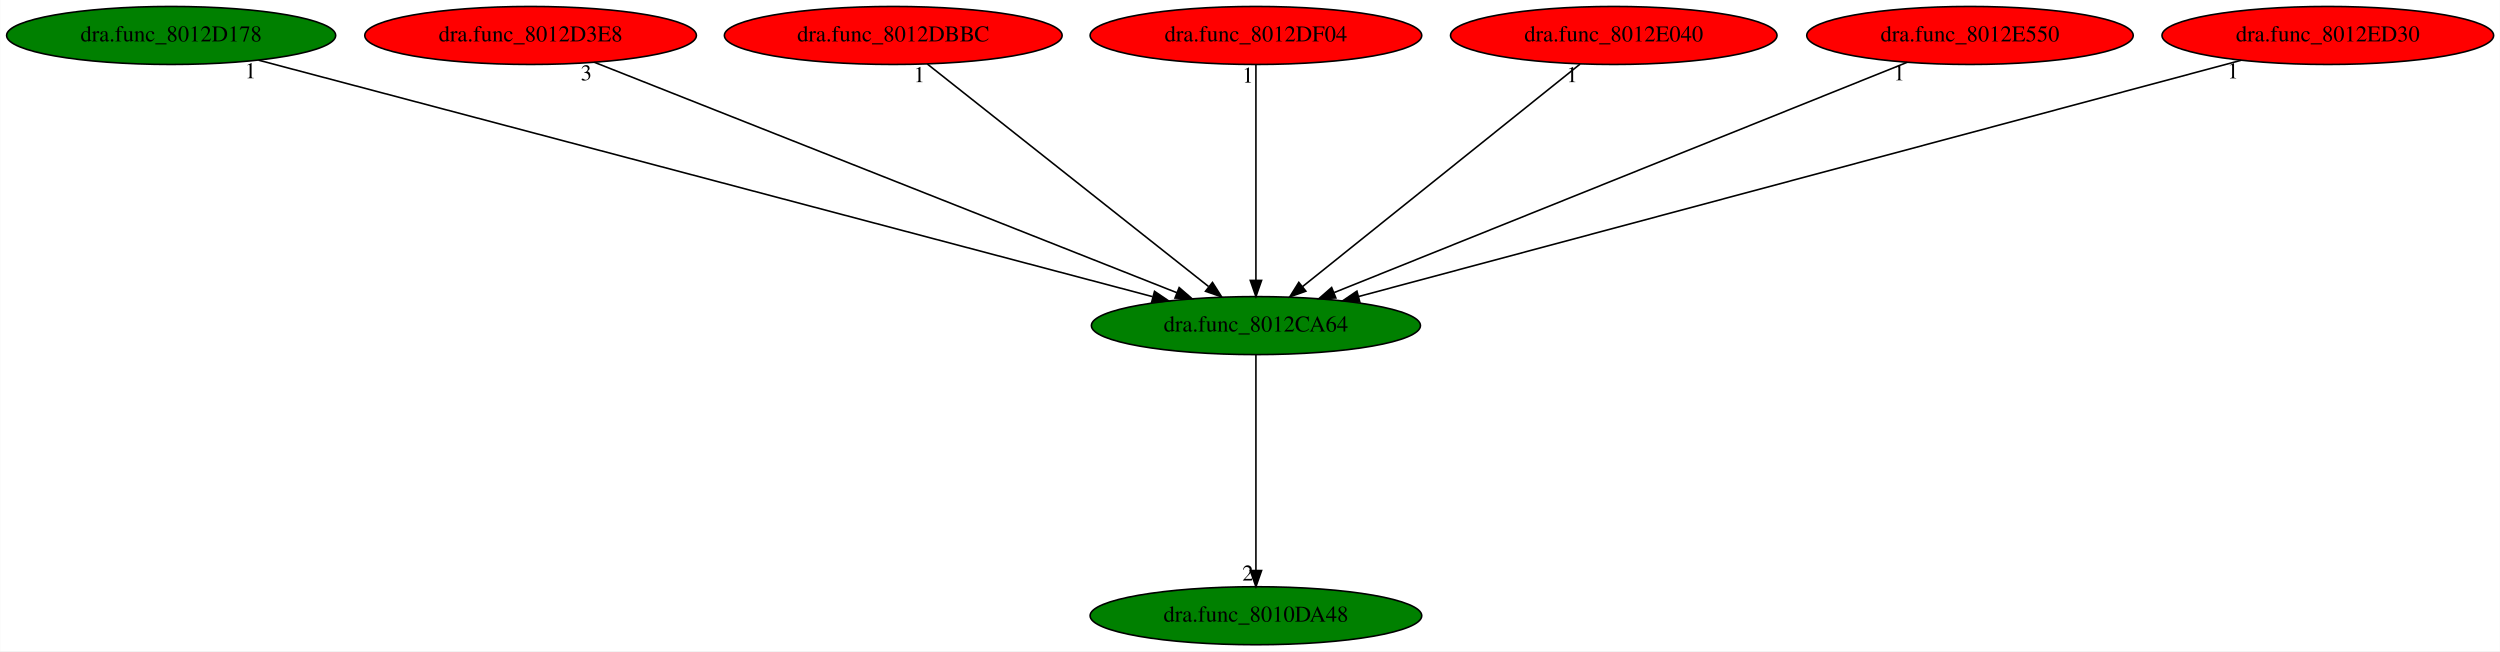
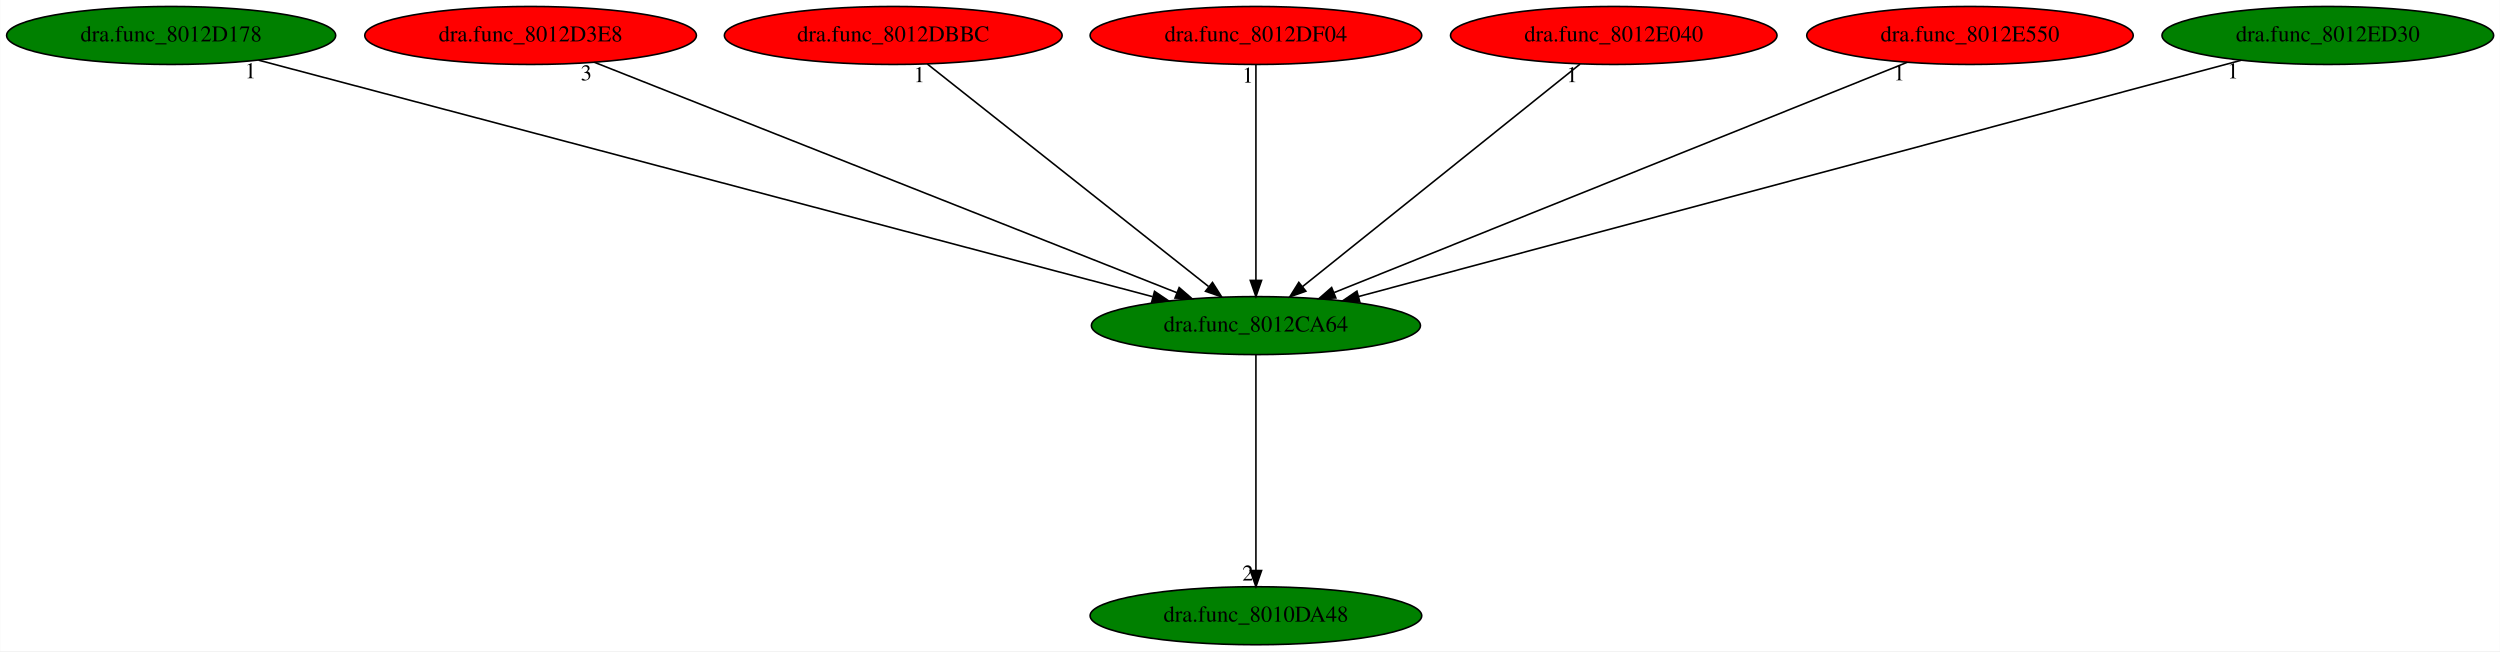
<svg xmlns="http://www.w3.org/2000/svg" xmlns:xlink="http://www.w3.org/1999/xlink" width="1551pt" height="404pt" viewBox="0.00 0.00 1550.73 404.00">
  <g id="graph0" class="graph" transform="scale(1 1) rotate(0) translate(4 400)">
    <polygon fill="white" stroke="transparent" points="-4,4 -4,-400 1546.73,-400 1546.73,4 -4,4" />
    <g id="node1" class="node">
      <ellipse fill="green" stroke="black" cx="775.04" cy="-198" rx="102.08" ry="18" />
      <text text-anchor="middle" x="775.04" y="-194.3" font-family="Times,serif" font-size="14.00">dra.func_8012CA64</text>
    </g>
    <g id="node2" class="node">
      <g id="a_node2">
        <a xlink:href="dra.func_8010DA48.svg" xlink:title="dra.func_8010DA48">
          <ellipse fill="green" stroke="black" cx="775.04" cy="-18" rx="102.88" ry="18" />
          <text text-anchor="middle" x="775.04" y="-14.3" font-family="Times,serif" font-size="14.00">dra.func_8010DA48</text>
        </a>
      </g>
    </g>
    <g id="edge1" class="edge">
      <path fill="none" stroke="black" d="M775.04,-179.93C775.04,-148.97 775.04,-83.3 775.04,-46.13" />
      <polygon fill="black" stroke="black" points="778.54,-46.02 775.04,-36.02 771.54,-46.02 778.54,-46.02" />
      <text text-anchor="middle" x="770.04" y="-39.82" font-family="Times,serif" font-size="14.00">2</text>
    </g>
    <g id="node3" class="node">
      <g id="a_node3">
        <a xlink:href="dra.func_8012D178.svg" xlink:title="dra.func_8012D178">
          <ellipse fill="green" stroke="black" cx="102.04" cy="-378" rx="102.08" ry="18" />
          <text text-anchor="middle" x="102.04" y="-374.3" font-family="Times,serif" font-size="14.00">dra.func_8012D178</text>
        </a>
      </g>
    </g>
    <g id="edge2" class="edge">
      <path fill="none" stroke="black" d="M156.26,-362.66C279.27,-330.12 579.04,-250.84 710.95,-215.95" />
      <polygon fill="black" stroke="black" points="712.13,-219.26 720.91,-213.32 710.34,-212.49 712.13,-219.26" />
      <text text-anchor="middle" x="151.26" y="-351.46" font-family="Times,serif" font-size="14.00">1</text>
    </g>
    <g id="node4" class="node">
      <g id="a_node4">
        <a xlink:href="dra.func_8012D3E8.svg" xlink:title="dra.func_8012D3E8">
          <ellipse fill="red" stroke="black" cx="325.04" cy="-378" rx="102.88" ry="18" />
          <text text-anchor="middle" x="325.04" y="-374.3" font-family="Times,serif" font-size="14.00">dra.func_8012D3E8</text>
        </a>
      </g>
    </g>
    <g id="edge3" class="edge">
      <path fill="none" stroke="black" d="M364.58,-361.36C446.84,-328.82 636.17,-253.93 726.02,-218.39" />
      <polygon fill="black" stroke="black" points="727.42,-221.6 735.43,-214.67 724.84,-215.09 727.42,-221.6" />
      <text text-anchor="middle" x="359.58" y="-350.16" font-family="Times,serif" font-size="14.00">3</text>
    </g>
    <g id="node5" class="node">
      <g id="a_node5">
        <a xlink:href="dra.func_8012DBBC.svg" xlink:title="dra.func_8012DBBC">
          <ellipse fill="red" stroke="black" cx="550.04" cy="-378" rx="104.78" ry="18" />
          <text text-anchor="middle" x="550.04" y="-374.3" font-family="Times,serif" font-size="14.00">dra.func_8012DBBC</text>
        </a>
      </g>
    </g>
    <g id="edge4" class="edge">
      <path fill="none" stroke="black" d="M571.21,-360.25C611.58,-328.32 699.65,-258.65 745.68,-222.23" />
      <polygon fill="black" stroke="black" points="748.09,-224.78 753.77,-215.83 743.75,-219.29 748.09,-224.78" />
      <text text-anchor="middle" x="566.21" y="-349.05" font-family="Times,serif" font-size="14.00">1</text>
    </g>
    <g id="node6" class="node">
      <g id="a_node6">
        <a xlink:href="dra.func_8012DF04.svg" xlink:title="dra.func_8012DF04">
          <ellipse fill="red" stroke="black" cx="775.04" cy="-378" rx="102.88" ry="18" />
          <text text-anchor="middle" x="775.04" y="-374.3" font-family="Times,serif" font-size="14.00">dra.func_8012DF04</text>
        </a>
      </g>
    </g>
    <g id="edge5" class="edge">
      <path fill="none" stroke="black" d="M775.04,-359.93C775.04,-328.97 775.04,-263.3 775.04,-226.13" />
      <polygon fill="black" stroke="black" points="778.54,-226.02 775.04,-216.02 771.54,-226.02 778.54,-226.02" />
      <text text-anchor="middle" x="770.04" y="-348.73" font-family="Times,serif" font-size="14.00">1</text>
    </g>
    <g id="node7" class="node">
      <g id="a_node7">
        <a xlink:href="dra.func_8012E040.svg" xlink:title="dra.func_8012E040">
          <ellipse fill="red" stroke="black" cx="997.04" cy="-378" rx="101.28" ry="18" />
          <text text-anchor="middle" x="997.04" y="-374.3" font-family="Times,serif" font-size="14.00">dra.func_8012E040</text>
        </a>
      </g>
    </g>
    <g id="edge6" class="edge">
      <path fill="none" stroke="black" d="M976.16,-360.25C936.32,-328.32 849.43,-258.65 804.01,-222.23" />
      <polygon fill="black" stroke="black" points="806.02,-219.36 796.03,-215.83 801.64,-224.82 806.02,-219.36" />
      <text text-anchor="middle" x="971.16" y="-349.05" font-family="Times,serif" font-size="14.00">1</text>
    </g>
    <g id="node8" class="node">
      <g id="a_node8">
        <a xlink:href="dra.func_8012E550.svg" xlink:title="dra.func_8012E550">
          <ellipse fill="red" stroke="black" cx="1218.04" cy="-378" rx="101.28" ry="18" />
          <text text-anchor="middle" x="1218.04" y="-374.3" font-family="Times,serif" font-size="14.00">dra.func_8012E550</text>
        </a>
      </g>
    </g>
    <g id="edge7" class="edge">
      <path fill="none" stroke="black" d="M1179.12,-361.36C1098.22,-328.86 912.12,-254.08 823.57,-218.5" />
      <polygon fill="black" stroke="black" points="824.62,-215.15 814.04,-214.67 822.01,-221.64 824.62,-215.15" />
      <text text-anchor="middle" x="1174.12" y="-350.16" font-family="Times,serif" font-size="14.00">1</text>
    </g>
    <g id="node9" class="node">
      <g id="a_node9">
        <a xlink:href="dra.func_8012ED30.svg" xlink:title="dra.func_8012ED30">
-           <ellipse fill="red" stroke="black" cx="1440.04" cy="-378" rx="102.88" ry="18" />
+           <ellipse fill="green" stroke="black" cx="1440.04" cy="-378" rx="102.88" ry="18" />
          <text text-anchor="middle" x="1440.04" y="-374.3" font-family="Times,serif" font-size="14.00">dra.func_8012ED30</text>
        </a>
      </g>
    </g>
    <g id="edge8" class="edge">
      <path fill="none" stroke="black" d="M1386.18,-362.58C1264.59,-330.04 969.24,-250.98 838.79,-216.06" />
      <polygon fill="black" stroke="black" points="839.5,-212.63 828.94,-213.43 837.69,-219.39 839.5,-212.63" />
      <text text-anchor="middle" x="1381.18" y="-351.38" font-family="Times,serif" font-size="14.00">1</text>
    </g>
  </g>
</svg>
